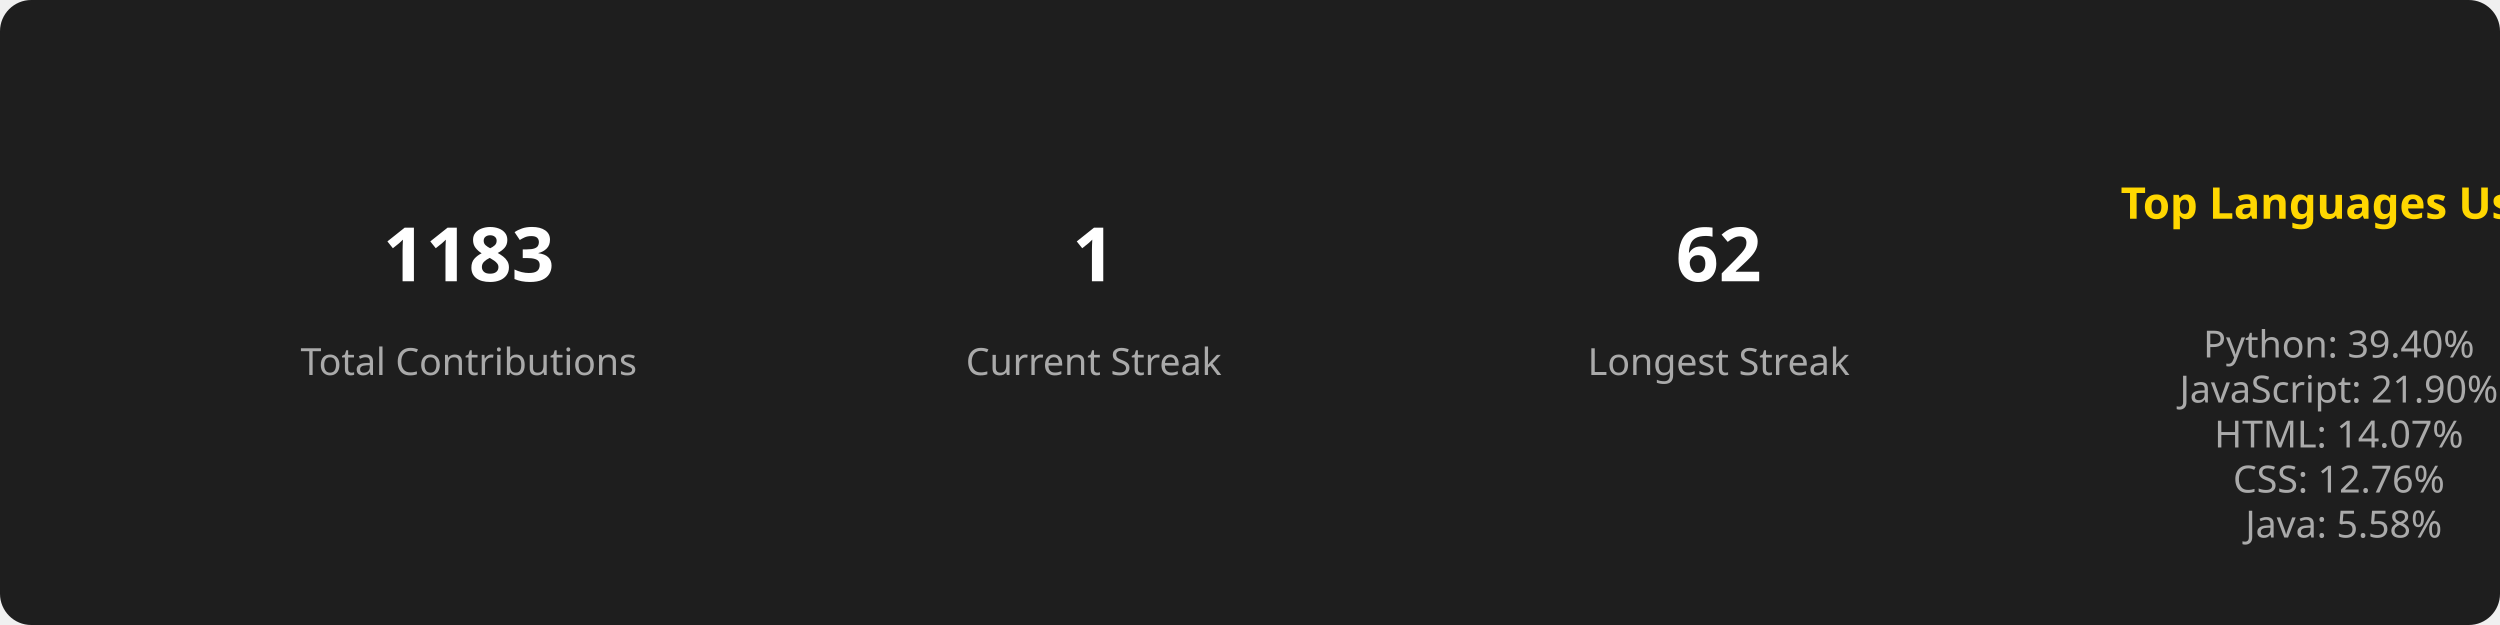
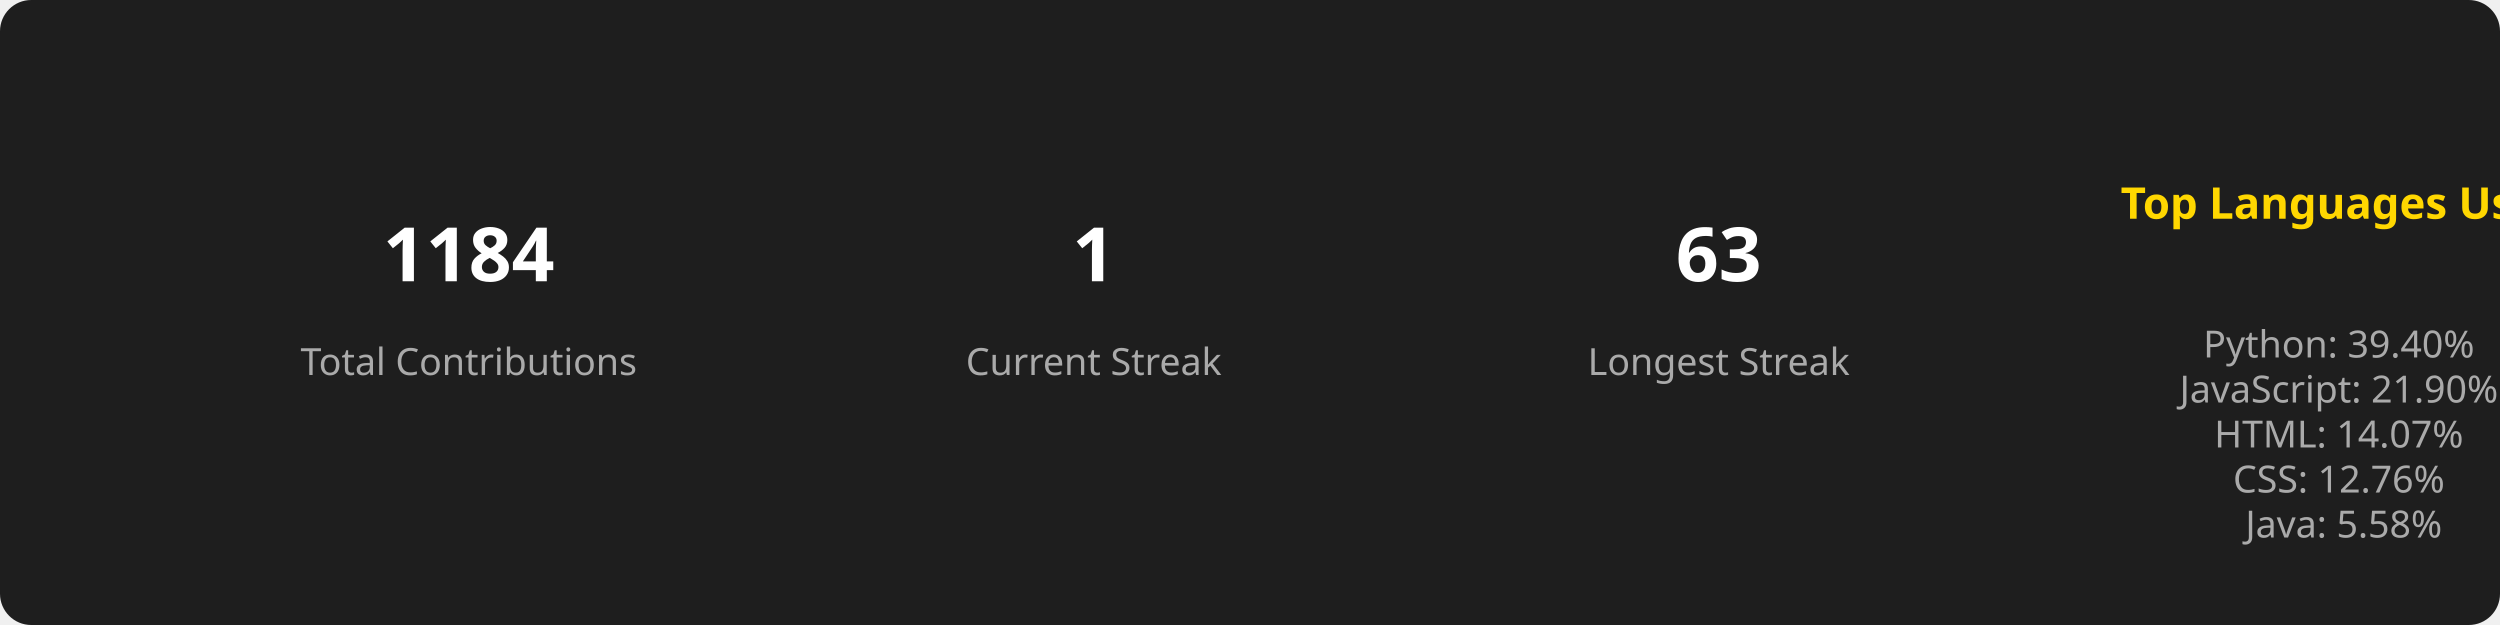
<svg xmlns="http://www.w3.org/2000/svg" width="800" height="200">
  <style>
        .title { font: bold 14px sans-serif; fill: #FFD700; }
        .stat { font: bold 24px sans-serif; fill: #FFFFFF; }
        .label { font: 12px sans-serif; fill: #AAAAAA; }
        .section { text-anchor: middle; }
      </style>
  <rect width="100%" height="100%" fill="#1E1E1E" rx="10" />
  <g class="section" transform="translate(150, 100)">
-     <text class="stat" y="-10">1183</text>
+     <text class="stat" y="-10">1184</text>
    <text class="label" y="20">Total Contributions</text>
  </g>
  <g class="section" transform="translate(350, 100)">
    <text class="stat" y="-10">1</text>
    <text class="label" y="20">Current Streak</text>
  </g>
  <g class="section" transform="translate(550, 100)">
-     <text class="stat" y="-10">62</text>
+     <text class="stat" y="-10">63</text>
    <text class="label" y="20">Longest Streak</text>
  </g>
  <g class="section" transform="translate(750, 100)">
    <text class="title" x="0" y="-30">Top Languages Used</text>
    <text class="label" x="0" y="0">
      <tspan x="0" dy="1.2em">Python: 39.40%</tspan>
      <tspan x="0" dy="1.2em">JavaScript: 21.90%</tspan>
      <tspan x="0" dy="1.2em">HTML: 14.07%</tspan>
      <tspan x="0" dy="1.2em">CSS: 12.76%</tspan>
      <tspan x="0" dy="1.2em">Java: 5.58%</tspan>
    </text>
  </g>
</svg>
